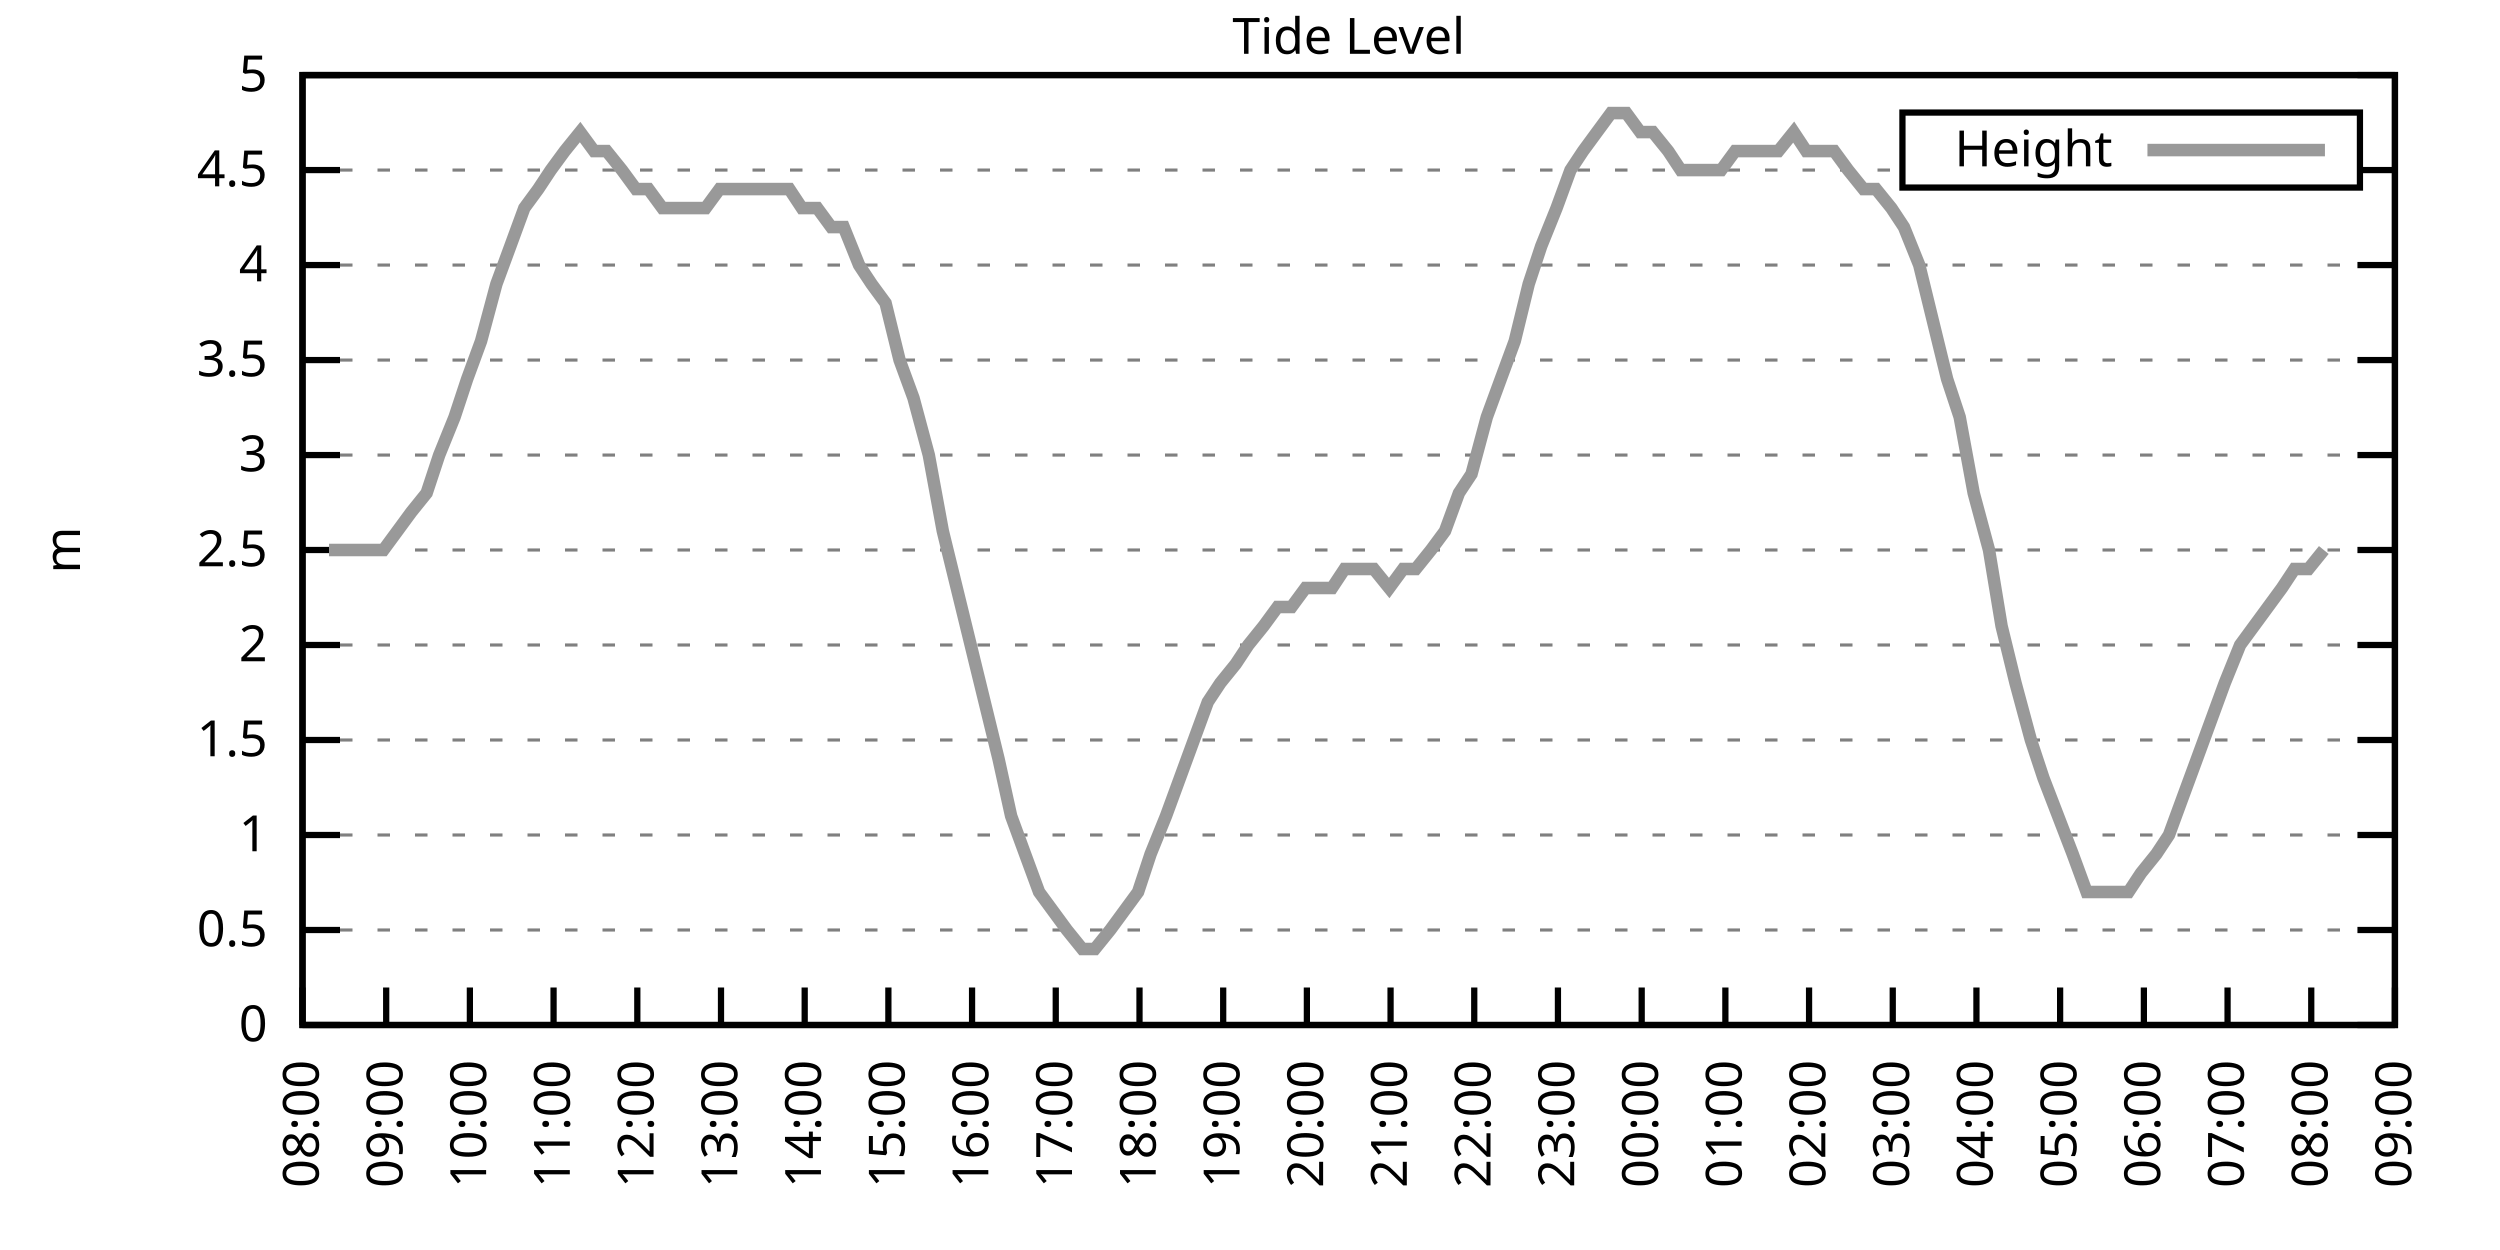
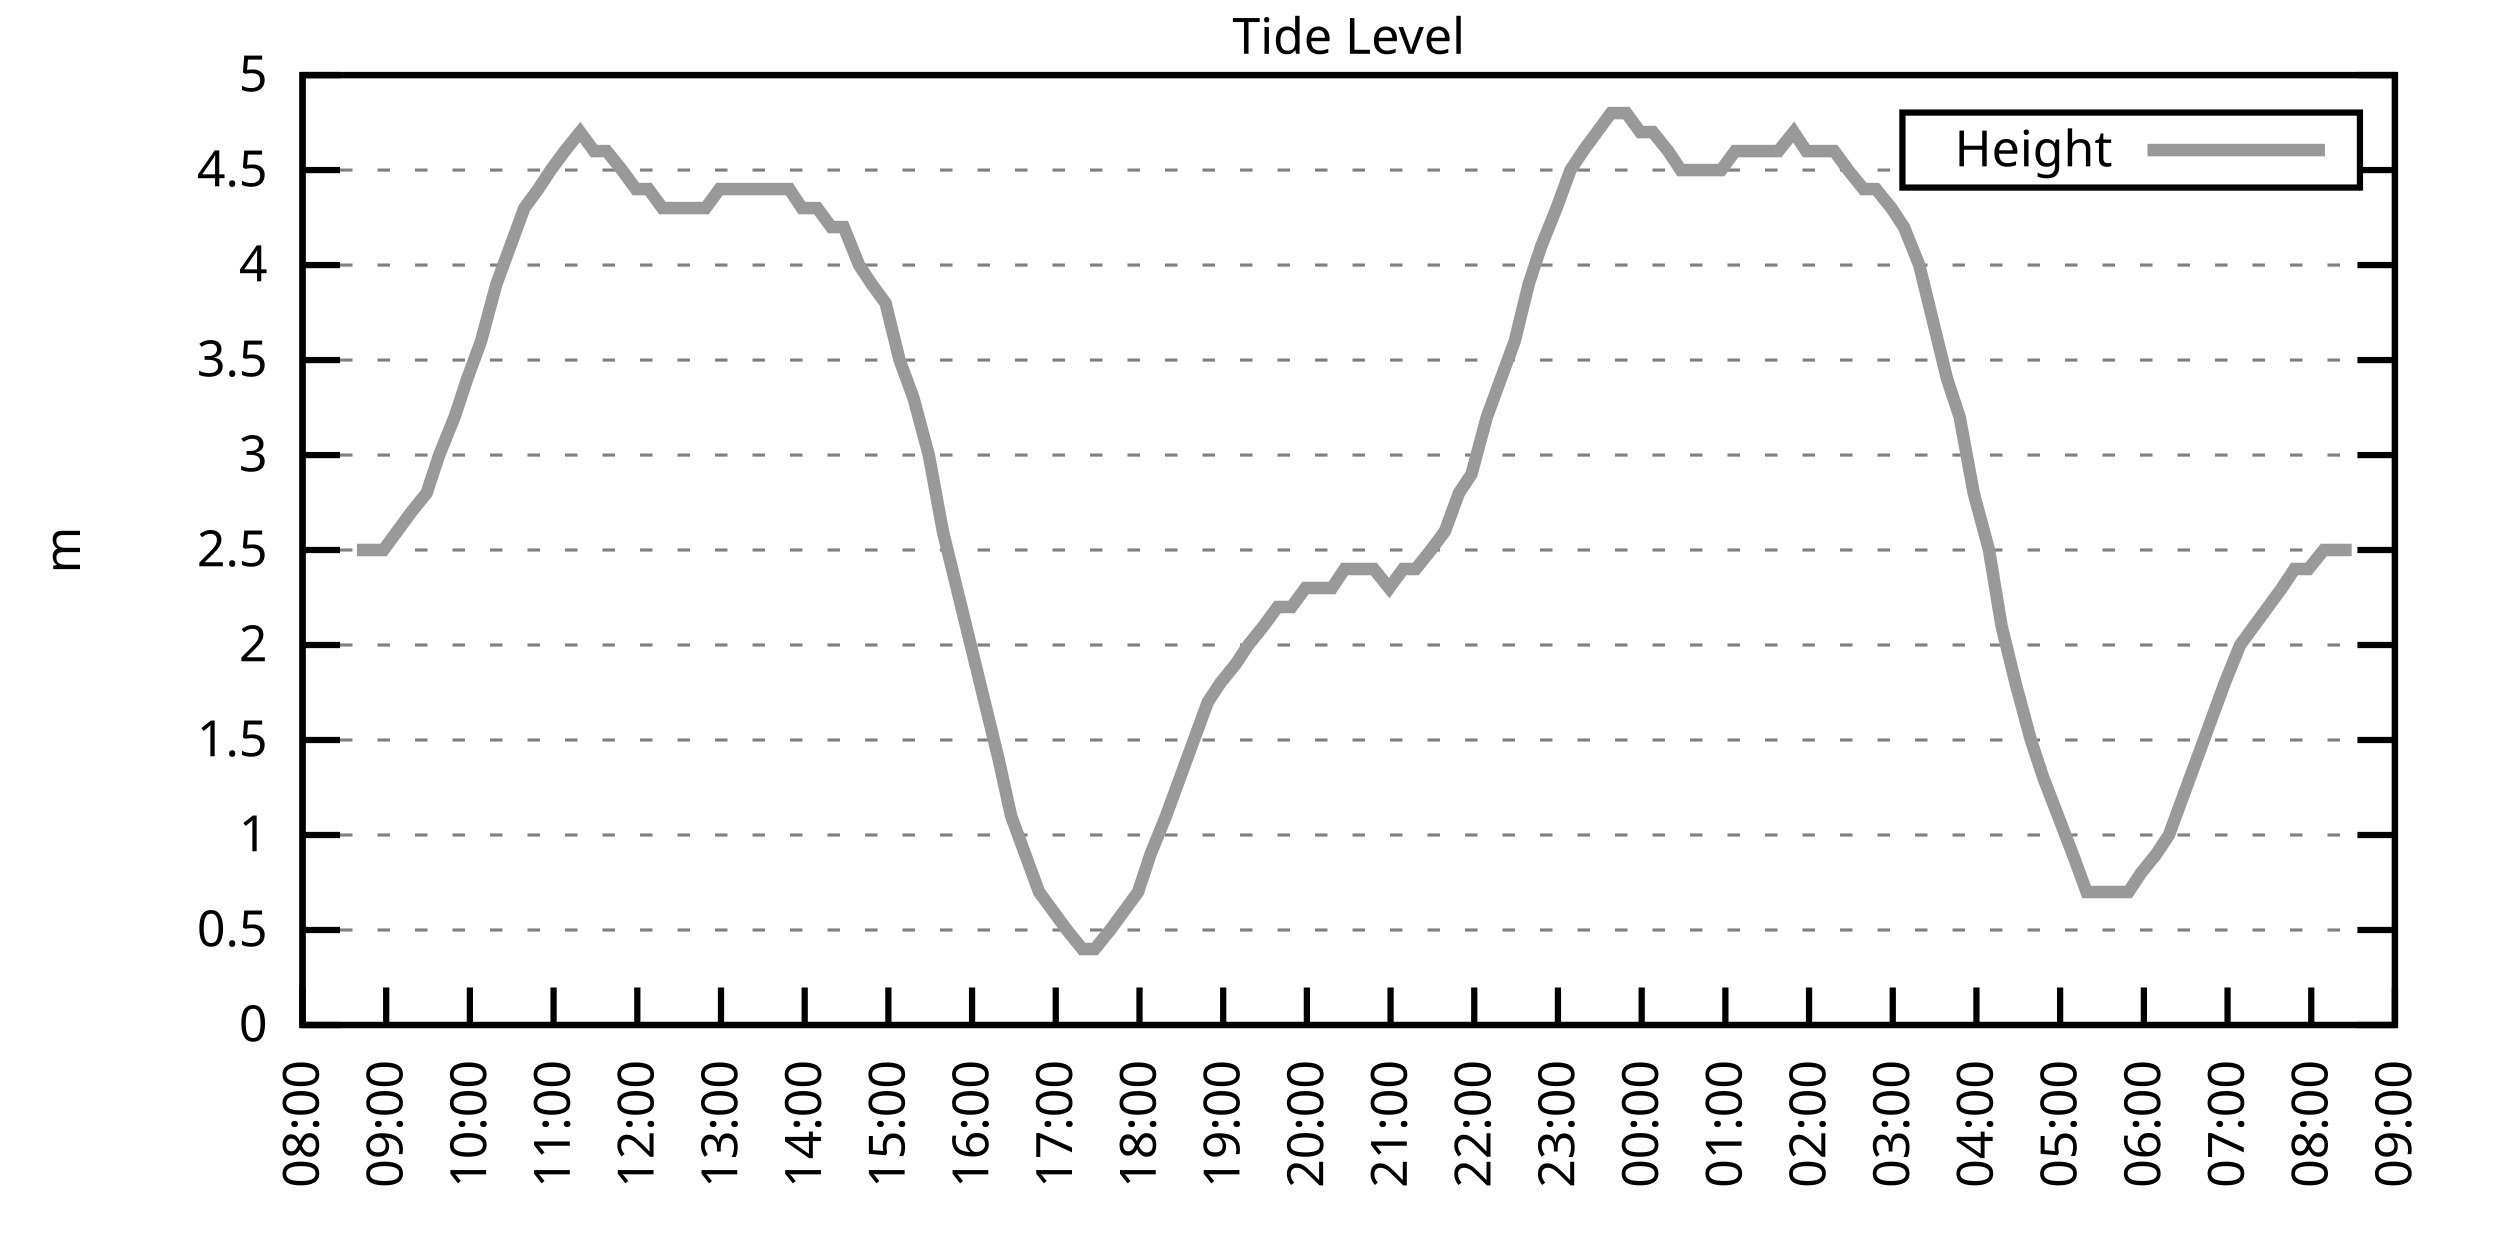
<svg xmlns="http://www.w3.org/2000/svg" xmlns:xlink="http://www.w3.org/1999/xlink" width="400" height="200" viewBox="0 0 400 200">
  <g id="gnuplot_canvas">
    <rect x="0" y="0" width="400" height="200" fill="none" />
    <defs>
      <circle id="gpDot" r="0.5" stroke-width="0.5" stroke="currentColor" />
      <path id="gpPt0" stroke-width="0.333" stroke="currentColor" d="M-1,0 h2 M0,-1 v2" />
      <path id="gpPt1" stroke-width="0.333" stroke="currentColor" d="M-1,-1 L1,1 M1,-1 L-1,1" />
      <path id="gpPt2" stroke-width="0.333" stroke="currentColor" d="M-1,0 L1,0 M0,-1 L0,1 M-1,-1 L1,1 M-1,1 L1,-1" />
      <rect id="gpPt3" stroke-width="0.333" stroke="currentColor" x="-1" y="-1" width="2" height="2" />
      <rect id="gpPt4" stroke-width="0.333" stroke="currentColor" fill="currentColor" x="-1" y="-1" width="2" height="2" />
      <circle id="gpPt5" stroke-width="0.333" stroke="currentColor" cx="0" cy="0" r="1" />
      <use xlink:href="#gpPt5" id="gpPt6" fill="currentColor" stroke="none" />
      <path id="gpPt7" stroke-width="0.333" stroke="currentColor" d="M0,-1.33 L-1.33,0.67 L1.33,0.67 z" />
      <use xlink:href="#gpPt7" id="gpPt8" fill="currentColor" stroke="none" />
      <use xlink:href="#gpPt7" id="gpPt9" stroke="currentColor" transform="rotate(180)" />
      <use xlink:href="#gpPt9" id="gpPt10" fill="currentColor" stroke="none" />
      <use xlink:href="#gpPt3" id="gpPt11" stroke="currentColor" transform="rotate(45)" />
      <use xlink:href="#gpPt11" id="gpPt12" fill="currentColor" stroke="none" />
      <path id="gpPt13" stroke-width="0.333" stroke="currentColor" d="M0,1.330 L1.265,0.411 L0.782,-1.067 L-0.782,-1.076 L-1.265,0.411 z" />
      <use xlink:href="#gpPt13" id="gpPt14" fill="currentColor" stroke="none" />
      <filter id="textbox" filterUnits="objectBoundingBox" x="0" y="0" height="1" width="1">
        <feFlood flood-color="white" flood-opacity="1" result="bgnd" />
        <feComposite in="SourceGraphic" in2="bgnd" operator="atop" />
      </filter>
      <filter id="greybox" filterUnits="objectBoundingBox" x="0" y="0" height="1" width="1">
        <feFlood flood-color="lightgrey" flood-opacity="1" result="grey" />
        <feComposite in="SourceGraphic" in2="grey" operator="atop" />
      </filter>
    </defs>
    <g fill="none" color="white" stroke="currentColor" stroke-width="1.00" stroke-linecap="butt" stroke-linejoin="miter">
</g>
    <g fill="none" color="black" stroke="currentColor" stroke-width="1.00" stroke-linecap="butt" stroke-linejoin="miter">
      <g stroke="none" shape-rendering="crispEdges">
        <polygon fill="rgb(255, 255, 255)" points="48.40,164.00 383.18,164.00 383.18,12.02 48.40,12.02 " />
      </g>
    </g>
    <g fill="none" color="black" stroke="currentColor" stroke-width="1.00" stroke-linecap="butt" stroke-linejoin="miter">
</g>
    <g fill="none" color="black" stroke="black" stroke-width="0.50" stroke-linecap="butt" stroke-linejoin="miter">
</g>
    <g fill="none" color="gray" stroke="currentColor" stroke-width="0.50" stroke-linecap="butt" stroke-linejoin="miter">
      <path stroke="gray" stroke-dasharray="2,4" class="gridline" d="M48.40,164.00 L383.19,164.00  " />
    </g>
    <g fill="none" color="gray" stroke="gray" stroke-width="1.00" stroke-linecap="butt" stroke-linejoin="miter">
</g>
    <g fill="none" color="black" stroke="currentColor" stroke-width="1.00" stroke-linecap="butt" stroke-linejoin="miter">
      <path stroke="black" d="M48.40,164.00 L54.40,164.00 M383.19,164.00 L377.19,164.00  " />
      <g transform="translate(42.80,166.60)" stroke="none" fill="black" font-family="Sans" font-size="8.00" text-anchor="end">
        <text>
          <tspan font-family="Sans"> 0</tspan>
        </text>
      </g>
    </g>
    <g fill="none" color="black" stroke="currentColor" stroke-width="1.00" stroke-linecap="butt" stroke-linejoin="miter">
</g>
    <g fill="none" color="black" stroke="black" stroke-width="0.50" stroke-linecap="butt" stroke-linejoin="miter">
</g>
    <g fill="none" color="gray" stroke="currentColor" stroke-width="0.50" stroke-linecap="butt" stroke-linejoin="miter">
      <path stroke="gray" stroke-dasharray="2,4" class="gridline" d="M48.40,148.80 L383.19,148.80  " />
    </g>
    <g fill="none" color="gray" stroke="gray" stroke-width="1.00" stroke-linecap="butt" stroke-linejoin="miter">
</g>
    <g fill="none" color="black" stroke="currentColor" stroke-width="1.00" stroke-linecap="butt" stroke-linejoin="miter">
      <path stroke="black" d="M48.40,148.80 L54.40,148.80 M383.19,148.80 L377.19,148.80  " />
      <g transform="translate(42.80,151.40)" stroke="none" fill="black" font-family="Sans" font-size="8.00" text-anchor="end">
        <text>
          <tspan font-family="Sans"> 0.5</tspan>
        </text>
      </g>
    </g>
    <g fill="none" color="black" stroke="currentColor" stroke-width="1.00" stroke-linecap="butt" stroke-linejoin="miter">
</g>
    <g fill="none" color="black" stroke="black" stroke-width="0.50" stroke-linecap="butt" stroke-linejoin="miter">
</g>
    <g fill="none" color="gray" stroke="currentColor" stroke-width="0.50" stroke-linecap="butt" stroke-linejoin="miter">
      <path stroke="gray" stroke-dasharray="2,4" class="gridline" d="M48.40,133.60 L383.19,133.60  " />
    </g>
    <g fill="none" color="gray" stroke="gray" stroke-width="1.00" stroke-linecap="butt" stroke-linejoin="miter">
</g>
    <g fill="none" color="black" stroke="currentColor" stroke-width="1.00" stroke-linecap="butt" stroke-linejoin="miter">
      <path stroke="black" d="M48.40,133.60 L54.40,133.60 M383.19,133.60 L377.19,133.60  " />
      <g transform="translate(42.80,136.20)" stroke="none" fill="black" font-family="Sans" font-size="8.00" text-anchor="end">
        <text>
          <tspan font-family="Sans"> 1</tspan>
        </text>
      </g>
    </g>
    <g fill="none" color="black" stroke="currentColor" stroke-width="1.00" stroke-linecap="butt" stroke-linejoin="miter">
</g>
    <g fill="none" color="black" stroke="black" stroke-width="0.50" stroke-linecap="butt" stroke-linejoin="miter">
</g>
    <g fill="none" color="gray" stroke="currentColor" stroke-width="0.50" stroke-linecap="butt" stroke-linejoin="miter">
      <path stroke="gray" stroke-dasharray="2,4" class="gridline" d="M48.40,118.40 L383.19,118.40  " />
    </g>
    <g fill="none" color="gray" stroke="gray" stroke-width="1.00" stroke-linecap="butt" stroke-linejoin="miter">
</g>
    <g fill="none" color="black" stroke="currentColor" stroke-width="1.00" stroke-linecap="butt" stroke-linejoin="miter">
      <path stroke="black" d="M48.40,118.40 L54.40,118.40 M383.19,118.40 L377.19,118.40  " />
      <g transform="translate(42.80,121.00)" stroke="none" fill="black" font-family="Sans" font-size="8.00" text-anchor="end">
        <text>
          <tspan font-family="Sans"> 1.5</tspan>
        </text>
      </g>
    </g>
    <g fill="none" color="black" stroke="currentColor" stroke-width="1.00" stroke-linecap="butt" stroke-linejoin="miter">
</g>
    <g fill="none" color="black" stroke="black" stroke-width="0.50" stroke-linecap="butt" stroke-linejoin="miter">
</g>
    <g fill="none" color="gray" stroke="currentColor" stroke-width="0.50" stroke-linecap="butt" stroke-linejoin="miter">
      <path stroke="gray" stroke-dasharray="2,4" class="gridline" d="M48.40,103.20 L383.19,103.20  " />
    </g>
    <g fill="none" color="gray" stroke="gray" stroke-width="1.00" stroke-linecap="butt" stroke-linejoin="miter">
</g>
    <g fill="none" color="black" stroke="currentColor" stroke-width="1.00" stroke-linecap="butt" stroke-linejoin="miter">
      <path stroke="black" d="M48.40,103.20 L54.40,103.20 M383.19,103.20 L377.19,103.20  " />
      <g transform="translate(42.80,105.80)" stroke="none" fill="black" font-family="Sans" font-size="8.00" text-anchor="end">
        <text>
          <tspan font-family="Sans"> 2</tspan>
        </text>
      </g>
    </g>
    <g fill="none" color="black" stroke="currentColor" stroke-width="1.00" stroke-linecap="butt" stroke-linejoin="miter">
</g>
    <g fill="none" color="black" stroke="black" stroke-width="0.50" stroke-linecap="butt" stroke-linejoin="miter">
</g>
    <g fill="none" color="gray" stroke="currentColor" stroke-width="0.50" stroke-linecap="butt" stroke-linejoin="miter">
      <path stroke="gray" stroke-dasharray="2,4" class="gridline" d="M48.40,88.00 L383.19,88.00  " />
    </g>
    <g fill="none" color="gray" stroke="gray" stroke-width="1.00" stroke-linecap="butt" stroke-linejoin="miter">
</g>
    <g fill="none" color="black" stroke="currentColor" stroke-width="1.00" stroke-linecap="butt" stroke-linejoin="miter">
      <path stroke="black" d="M48.40,88.00 L54.40,88.00 M383.19,88.00 L377.19,88.00  " />
      <g transform="translate(42.80,90.60)" stroke="none" fill="black" font-family="Sans" font-size="8.00" text-anchor="end">
        <text>
          <tspan font-family="Sans"> 2.5</tspan>
        </text>
      </g>
    </g>
    <g fill="none" color="black" stroke="currentColor" stroke-width="1.00" stroke-linecap="butt" stroke-linejoin="miter">
</g>
    <g fill="none" color="black" stroke="black" stroke-width="0.50" stroke-linecap="butt" stroke-linejoin="miter">
</g>
    <g fill="none" color="gray" stroke="currentColor" stroke-width="0.50" stroke-linecap="butt" stroke-linejoin="miter">
      <path stroke="gray" stroke-dasharray="2,4" class="gridline" d="M48.40,72.81 L383.19,72.81  " />
    </g>
    <g fill="none" color="gray" stroke="gray" stroke-width="1.00" stroke-linecap="butt" stroke-linejoin="miter">
</g>
    <g fill="none" color="black" stroke="currentColor" stroke-width="1.00" stroke-linecap="butt" stroke-linejoin="miter">
      <path stroke="black" d="M48.40,72.81 L54.40,72.81 M383.19,72.81 L377.19,72.81  " />
      <g transform="translate(42.80,75.41)" stroke="none" fill="black" font-family="Sans" font-size="8.00" text-anchor="end">
        <text>
          <tspan font-family="Sans"> 3</tspan>
        </text>
      </g>
    </g>
    <g fill="none" color="black" stroke="currentColor" stroke-width="1.00" stroke-linecap="butt" stroke-linejoin="miter">
</g>
    <g fill="none" color="black" stroke="black" stroke-width="0.50" stroke-linecap="butt" stroke-linejoin="miter">
</g>
    <g fill="none" color="gray" stroke="currentColor" stroke-width="0.50" stroke-linecap="butt" stroke-linejoin="miter">
      <path stroke="gray" stroke-dasharray="2,4" class="gridline" d="M48.40,57.61 L383.19,57.61  " />
    </g>
    <g fill="none" color="gray" stroke="gray" stroke-width="1.00" stroke-linecap="butt" stroke-linejoin="miter">
</g>
    <g fill="none" color="black" stroke="currentColor" stroke-width="1.00" stroke-linecap="butt" stroke-linejoin="miter">
      <path stroke="black" d="M48.40,57.61 L54.40,57.61 M383.19,57.61 L377.19,57.61  " />
      <g transform="translate(42.80,60.21)" stroke="none" fill="black" font-family="Sans" font-size="8.00" text-anchor="end">
        <text>
          <tspan font-family="Sans"> 3.5</tspan>
        </text>
      </g>
    </g>
    <g fill="none" color="black" stroke="currentColor" stroke-width="1.00" stroke-linecap="butt" stroke-linejoin="miter">
</g>
    <g fill="none" color="black" stroke="black" stroke-width="0.50" stroke-linecap="butt" stroke-linejoin="miter">
</g>
    <g fill="none" color="gray" stroke="currentColor" stroke-width="0.50" stroke-linecap="butt" stroke-linejoin="miter">
      <path stroke="gray" stroke-dasharray="2,4" class="gridline" d="M48.40,42.41 L383.19,42.41  " />
    </g>
    <g fill="none" color="gray" stroke="gray" stroke-width="1.00" stroke-linecap="butt" stroke-linejoin="miter">
</g>
    <g fill="none" color="black" stroke="currentColor" stroke-width="1.00" stroke-linecap="butt" stroke-linejoin="miter">
      <path stroke="black" d="M48.40,42.41 L54.40,42.41 M383.19,42.41 L377.19,42.41  " />
      <g transform="translate(42.80,45.01)" stroke="none" fill="black" font-family="Sans" font-size="8.00" text-anchor="end">
        <text>
          <tspan font-family="Sans"> 4</tspan>
        </text>
      </g>
    </g>
    <g fill="none" color="black" stroke="currentColor" stroke-width="1.00" stroke-linecap="butt" stroke-linejoin="miter">
</g>
    <g fill="none" color="black" stroke="black" stroke-width="0.50" stroke-linecap="butt" stroke-linejoin="miter">
</g>
    <g fill="none" color="gray" stroke="currentColor" stroke-width="0.50" stroke-linecap="butt" stroke-linejoin="miter">
      <path stroke="gray" stroke-dasharray="2,4" class="gridline" d="M48.40,27.21 L304.39,27.21 M377.59,27.21 L383.19,27.21  " />
    </g>
    <g fill="none" color="gray" stroke="gray" stroke-width="1.00" stroke-linecap="butt" stroke-linejoin="miter">
</g>
    <g fill="none" color="black" stroke="currentColor" stroke-width="1.00" stroke-linecap="butt" stroke-linejoin="miter">
      <path stroke="black" d="M48.40,27.21 L54.40,27.21 M383.19,27.21 L377.19,27.21  " />
      <g transform="translate(42.80,29.81)" stroke="none" fill="black" font-family="Sans" font-size="8.00" text-anchor="end">
        <text>
          <tspan font-family="Sans"> 4.5</tspan>
        </text>
      </g>
    </g>
    <g fill="none" color="black" stroke="currentColor" stroke-width="1.00" stroke-linecap="butt" stroke-linejoin="miter">
</g>
    <g fill="none" color="black" stroke="black" stroke-width="0.50" stroke-linecap="butt" stroke-linejoin="miter">
</g>
    <g fill="none" color="gray" stroke="currentColor" stroke-width="0.50" stroke-linecap="butt" stroke-linejoin="miter">
      <path stroke="gray" stroke-dasharray="2,4" class="gridline" d="M48.40,12.01 L383.19,12.01  " />
    </g>
    <g fill="none" color="gray" stroke="gray" stroke-width="1.00" stroke-linecap="butt" stroke-linejoin="miter">
</g>
    <g fill="none" color="black" stroke="currentColor" stroke-width="1.00" stroke-linecap="butt" stroke-linejoin="miter">
      <path stroke="black" d="M48.40,12.01 L54.40,12.01 M383.19,12.01 L377.19,12.01  " />
      <g transform="translate(42.80,14.61)" stroke="none" fill="black" font-family="Sans" font-size="8.00" text-anchor="end">
        <text>
          <tspan font-family="Sans"> 5</tspan>
        </text>
      </g>
    </g>
    <g fill="none" color="black" stroke="currentColor" stroke-width="1.00" stroke-linecap="butt" stroke-linejoin="miter">
      <path stroke="black" d="M48.40,164.00 L48.40,158.00  " />
      <g transform="translate(51.00,169.60) rotate(270.00)" stroke="none" fill="black" font-family="Sans" font-size="8.00" text-anchor="end">
        <text>
          <tspan font-family="Sans">08:00</tspan>
        </text>
      </g>
    </g>
    <g fill="none" color="black" stroke="currentColor" stroke-width="1.00" stroke-linecap="butt" stroke-linejoin="miter">
      <path stroke="black" d="M61.79,164.00 L61.79,158.00  " />
      <g transform="translate(64.39,169.60) rotate(270.00)" stroke="none" fill="black" font-family="Sans" font-size="8.00" text-anchor="end">
        <text>
          <tspan font-family="Sans">09:00</tspan>
        </text>
      </g>
    </g>
    <g fill="none" color="black" stroke="currentColor" stroke-width="1.00" stroke-linecap="butt" stroke-linejoin="miter">
      <path stroke="black" d="M75.18,164.00 L75.18,158.00  " />
      <g transform="translate(77.78,169.60) rotate(270.00)" stroke="none" fill="black" font-family="Sans" font-size="8.00" text-anchor="end">
        <text>
          <tspan font-family="Sans">10:00</tspan>
        </text>
      </g>
    </g>
    <g fill="none" color="black" stroke="currentColor" stroke-width="1.00" stroke-linecap="butt" stroke-linejoin="miter">
      <path stroke="black" d="M88.57,164.00 L88.57,158.00  " />
      <g transform="translate(91.17,169.60) rotate(270.00)" stroke="none" fill="black" font-family="Sans" font-size="8.00" text-anchor="end">
        <text>
          <tspan font-family="Sans">11:00</tspan>
        </text>
      </g>
    </g>
    <g fill="none" color="black" stroke="currentColor" stroke-width="1.00" stroke-linecap="butt" stroke-linejoin="miter">
      <path stroke="black" d="M101.97,164.00 L101.97,158.00  " />
      <g transform="translate(104.57,169.60) rotate(270.00)" stroke="none" fill="black" font-family="Sans" font-size="8.00" text-anchor="end">
        <text>
          <tspan font-family="Sans">12:00</tspan>
        </text>
      </g>
    </g>
    <g fill="none" color="black" stroke="currentColor" stroke-width="1.00" stroke-linecap="butt" stroke-linejoin="miter">
      <path stroke="black" d="M115.36,164.00 L115.36,158.00  " />
      <g transform="translate(117.96,169.60) rotate(270.00)" stroke="none" fill="black" font-family="Sans" font-size="8.00" text-anchor="end">
        <text>
          <tspan font-family="Sans">13:00</tspan>
        </text>
      </g>
    </g>
    <g fill="none" color="black" stroke="currentColor" stroke-width="1.00" stroke-linecap="butt" stroke-linejoin="miter">
      <path stroke="black" d="M128.75,164.00 L128.75,158.00  " />
      <g transform="translate(131.35,169.60) rotate(270.00)" stroke="none" fill="black" font-family="Sans" font-size="8.00" text-anchor="end">
        <text>
          <tspan font-family="Sans">14:00</tspan>
        </text>
      </g>
    </g>
    <g fill="none" color="black" stroke="currentColor" stroke-width="1.00" stroke-linecap="butt" stroke-linejoin="miter">
      <path stroke="black" d="M142.14,164.00 L142.14,158.00  " />
      <g transform="translate(144.74,169.60) rotate(270.00)" stroke="none" fill="black" font-family="Sans" font-size="8.00" text-anchor="end">
        <text>
          <tspan font-family="Sans">15:00</tspan>
        </text>
      </g>
    </g>
    <g fill="none" color="black" stroke="currentColor" stroke-width="1.00" stroke-linecap="butt" stroke-linejoin="miter">
      <path stroke="black" d="M155.53,164.00 L155.53,158.00  " />
      <g transform="translate(158.13,169.60) rotate(270.00)" stroke="none" fill="black" font-family="Sans" font-size="8.00" text-anchor="end">
        <text>
          <tspan font-family="Sans">16:00</tspan>
        </text>
      </g>
    </g>
    <g fill="none" color="black" stroke="currentColor" stroke-width="1.00" stroke-linecap="butt" stroke-linejoin="miter">
      <path stroke="black" d="M168.92,164.00 L168.92,158.00  " />
      <g transform="translate(171.52,169.60) rotate(270.00)" stroke="none" fill="black" font-family="Sans" font-size="8.00" text-anchor="end">
        <text>
          <tspan font-family="Sans">17:00</tspan>
        </text>
      </g>
    </g>
    <g fill="none" color="black" stroke="currentColor" stroke-width="1.00" stroke-linecap="butt" stroke-linejoin="miter">
      <path stroke="black" d="M182.32,164.00 L182.32,158.00  " />
      <g transform="translate(184.92,169.60) rotate(270.00)" stroke="none" fill="black" font-family="Sans" font-size="8.00" text-anchor="end">
        <text>
          <tspan font-family="Sans">18:00</tspan>
        </text>
      </g>
    </g>
    <g fill="none" color="black" stroke="currentColor" stroke-width="1.00" stroke-linecap="butt" stroke-linejoin="miter">
      <path stroke="black" d="M195.71,164.00 L195.71,158.00  " />
      <g transform="translate(198.31,169.60) rotate(270.00)" stroke="none" fill="black" font-family="Sans" font-size="8.00" text-anchor="end">
        <text>
          <tspan font-family="Sans">19:00</tspan>
        </text>
      </g>
    </g>
    <g fill="none" color="black" stroke="currentColor" stroke-width="1.00" stroke-linecap="butt" stroke-linejoin="miter">
      <path stroke="black" d="M209.10,164.00 L209.10,158.00  " />
      <g transform="translate(211.70,169.60) rotate(270.00)" stroke="none" fill="black" font-family="Sans" font-size="8.00" text-anchor="end">
        <text>
          <tspan font-family="Sans">20:00</tspan>
        </text>
      </g>
    </g>
    <g fill="none" color="black" stroke="currentColor" stroke-width="1.00" stroke-linecap="butt" stroke-linejoin="miter">
      <path stroke="black" d="M222.49,164.00 L222.49,158.00  " />
      <g transform="translate(225.09,169.60) rotate(270.00)" stroke="none" fill="black" font-family="Sans" font-size="8.00" text-anchor="end">
        <text>
          <tspan font-family="Sans">21:00</tspan>
        </text>
      </g>
    </g>
    <g fill="none" color="black" stroke="currentColor" stroke-width="1.00" stroke-linecap="butt" stroke-linejoin="miter">
      <path stroke="black" d="M235.88,164.00 L235.88,158.00  " />
      <g transform="translate(238.48,169.60) rotate(270.00)" stroke="none" fill="black" font-family="Sans" font-size="8.00" text-anchor="end">
        <text>
          <tspan font-family="Sans">22:00</tspan>
        </text>
      </g>
    </g>
    <g fill="none" color="black" stroke="currentColor" stroke-width="1.00" stroke-linecap="butt" stroke-linejoin="miter">
      <path stroke="black" d="M249.27,164.00 L249.27,158.00  " />
      <g transform="translate(251.87,169.60) rotate(270.00)" stroke="none" fill="black" font-family="Sans" font-size="8.00" text-anchor="end">
        <text>
          <tspan font-family="Sans">23:00</tspan>
        </text>
      </g>
    </g>
    <g fill="none" color="black" stroke="currentColor" stroke-width="1.00" stroke-linecap="butt" stroke-linejoin="miter">
      <path stroke="black" d="M262.67,164.00 L262.67,158.00  " />
      <g transform="translate(265.27,169.60) rotate(270.00)" stroke="none" fill="black" font-family="Sans" font-size="8.00" text-anchor="end">
        <text>
          <tspan font-family="Sans">00:00</tspan>
        </text>
      </g>
    </g>
    <g fill="none" color="black" stroke="currentColor" stroke-width="1.00" stroke-linecap="butt" stroke-linejoin="miter">
      <path stroke="black" d="M276.06,164.00 L276.06,158.00  " />
      <g transform="translate(278.66,169.60) rotate(270.00)" stroke="none" fill="black" font-family="Sans" font-size="8.00" text-anchor="end">
        <text>
          <tspan font-family="Sans">01:00</tspan>
        </text>
      </g>
    </g>
    <g fill="none" color="black" stroke="currentColor" stroke-width="1.00" stroke-linecap="butt" stroke-linejoin="miter">
      <path stroke="black" d="M289.45,164.00 L289.45,158.00  " />
      <g transform="translate(292.05,169.60) rotate(270.00)" stroke="none" fill="black" font-family="Sans" font-size="8.00" text-anchor="end">
        <text>
          <tspan font-family="Sans">02:00</tspan>
        </text>
      </g>
    </g>
    <g fill="none" color="black" stroke="currentColor" stroke-width="1.00" stroke-linecap="butt" stroke-linejoin="miter">
      <path stroke="black" d="M302.84,164.00 L302.84,158.00  " />
      <g transform="translate(305.44,169.60) rotate(270.00)" stroke="none" fill="black" font-family="Sans" font-size="8.00" text-anchor="end">
        <text>
          <tspan font-family="Sans">03:00</tspan>
        </text>
      </g>
    </g>
    <g fill="none" color="black" stroke="currentColor" stroke-width="1.00" stroke-linecap="butt" stroke-linejoin="miter">
      <path stroke="black" d="M316.23,164.00 L316.23,158.00  " />
      <g transform="translate(318.83,169.60) rotate(270.00)" stroke="none" fill="black" font-family="Sans" font-size="8.00" text-anchor="end">
        <text>
          <tspan font-family="Sans">04:00</tspan>
        </text>
      </g>
    </g>
    <g fill="none" color="black" stroke="currentColor" stroke-width="1.00" stroke-linecap="butt" stroke-linejoin="miter">
      <path stroke="black" d="M329.62,164.00 L329.62,158.00  " />
      <g transform="translate(332.22,169.60) rotate(270.00)" stroke="none" fill="black" font-family="Sans" font-size="8.00" text-anchor="end">
        <text>
          <tspan font-family="Sans">05:00</tspan>
        </text>
      </g>
    </g>
    <g fill="none" color="black" stroke="currentColor" stroke-width="1.00" stroke-linecap="butt" stroke-linejoin="miter">
      <path stroke="black" d="M343.02,164.00 L343.02,158.00  " />
      <g transform="translate(345.62,169.60) rotate(270.00)" stroke="none" fill="black" font-family="Sans" font-size="8.00" text-anchor="end">
        <text>
          <tspan font-family="Sans">06:00</tspan>
        </text>
      </g>
    </g>
    <g fill="none" color="black" stroke="currentColor" stroke-width="1.00" stroke-linecap="butt" stroke-linejoin="miter">
      <path stroke="black" d="M356.41,164.00 L356.41,158.00  " />
      <g transform="translate(359.01,169.60) rotate(270.00)" stroke="none" fill="black" font-family="Sans" font-size="8.00" text-anchor="end">
        <text>
          <tspan font-family="Sans">07:00</tspan>
        </text>
      </g>
    </g>
    <g fill="none" color="black" stroke="currentColor" stroke-width="1.00" stroke-linecap="butt" stroke-linejoin="miter">
      <path stroke="black" d="M369.80,164.00 L369.80,158.00  " />
      <g transform="translate(372.40,169.60) rotate(270.00)" stroke="none" fill="black" font-family="Sans" font-size="8.00" text-anchor="end">
        <text>
          <tspan font-family="Sans">08:00</tspan>
        </text>
      </g>
    </g>
    <g fill="none" color="black" stroke="currentColor" stroke-width="1.00" stroke-linecap="butt" stroke-linejoin="miter">
      <path stroke="black" d="M383.19,164.00 L383.19,158.00  " />
      <g transform="translate(385.79,169.60) rotate(270.00)" stroke="none" fill="black" font-family="Sans" font-size="8.00" text-anchor="end">
        <text>
          <tspan font-family="Sans">09:00</tspan>
        </text>
      </g>
    </g>
    <g fill="none" color="black" stroke="currentColor" stroke-width="1.00" stroke-linecap="butt" stroke-linejoin="miter">
</g>
    <g fill="none" color="black" stroke="currentColor" stroke-width="1.00" stroke-linecap="butt" stroke-linejoin="miter">
      <path stroke="black" d="M48.40,12.01 L48.40,164.00 L383.19,164.00 L383.19,12.01 L48.40,12.01 Z  " />
    </g>
    <g fill="none" color="black" stroke="currentColor" stroke-width="1.00" stroke-linecap="butt" stroke-linejoin="miter">
</g>
    <g fill="none" color="black" stroke="currentColor" stroke-width="1.00" stroke-linecap="butt" stroke-linejoin="miter">
      <path stroke="black" d="M304.39,30.01 L304.39,18.01 L377.59,18.01 L377.59,30.01 L304.39,30.01 Z  " />
    </g>
    <g id="Tide_level_plot_1">
      <g fill="none" color="white" stroke="black" stroke-width="2.00" stroke-linecap="butt" stroke-linejoin="miter">
</g>
      <g fill="none" color="black" stroke="currentColor" stroke-width="2.00" stroke-linecap="butt" stroke-linejoin="miter">
        <g transform="translate(337.99,26.61)" stroke="none" fill="black" font-family="Sans" font-size="8.00" text-anchor="end">
          <text>
            <tspan font-family="Sans">Height</tspan>
          </text>
        </g>
      </g>
      <g fill="none" color="black" stroke="currentColor" stroke-width="2.00" stroke-linecap="butt" stroke-linejoin="miter">
-         <path stroke="rgb(153, 153, 153)" d="M343.59,24.01 L371.99,24.01 M52.64,88.00 L54.65,88.00 L57.10,88.00 L59.34,88.00 L61.35,88.00 L63.58,84.97   L65.81,81.93 L68.26,78.89 L70.27,72.81 L72.73,66.73 L74.74,60.65 L76.97,54.57 L79.42,45.45 L81.66,39.37   L83.89,33.29 L86.12,30.25 L88.13,27.21 L90.36,24.17 L92.82,21.13 L95.05,24.17 L97.06,24.17 L99.51,27.21   L101.74,30.25 L103.75,30.25 L105.98,33.29 L108.22,33.29 L110.67,33.29 L112.90,33.29 L115.13,30.25 L117.14,30.25   L119.38,30.25 L121.83,30.25 L123.84,30.25 L126.29,30.25 L128.30,33.29 L130.76,33.29 L132.99,36.33 L135.00,36.33   L137.45,42.41 L139.46,45.45 L141.69,48.49 L143.93,57.61 L146.16,63.69 L148.61,72.81 L150.85,84.97 L153.08,94.08   L155.31,103.20 L157.54,112.32 L159.77,121.44 L161.78,130.56 L164.01,136.64 L166.25,142.72 L168.48,145.76 L170.71,148.80   L173.17,151.84 L175.17,151.84 L177.63,148.80 L179.86,145.76 L182.09,142.72 L184.10,136.64 L186.56,130.56 L188.79,124.48   L191.02,118.40 L193.25,112.32 L195.26,109.28 L197.72,106.24 L199.73,103.20 L202.18,100.16 L204.41,97.12 L206.64,97.12   L208.88,94.08 L210.88,94.08 L213.12,94.08 L215.13,91.04 L217.58,91.04 L219.81,91.04 L222.27,94.08 L224.50,91.04   L226.51,91.04 L228.96,88.00 L231.20,84.97 L233.43,78.89 L235.44,75.85 L237.89,66.73 L240.12,60.65 L242.36,54.57   L244.59,45.45 L246.60,39.37 L249.05,33.29 L251.28,27.21 L253.29,24.17 L255.52,21.13 L257.76,18.09 L260.21,18.09   L262.44,21.13 L264.45,21.13 L266.91,24.17 L268.92,27.21 L271.15,27.21 L273.60,27.21 L275.39,27.21 L277.62,24.17   L280.30,24.17 L282.53,24.17 L284.54,24.17 L286.99,21.13 L289.00,24.17 L291.46,24.17 L293.47,24.17 L295.70,27.21   L298.15,30.25 L300.16,30.25 L302.62,33.29 L304.63,36.33 L307.08,42.41 L309.31,51.53 L311.54,60.65 L313.55,66.73   L315.79,78.89 L318.24,88.00 L320.25,100.16 L322.48,109.28 L324.94,118.40 L326.95,124.48 L331.63,136.64 L333.86,142.72   L336.10,142.72 L338.33,142.72 L340.56,142.72 L342.57,139.68 L345.02,136.64 L347.03,133.60 L349.26,127.52 L351.50,121.44   L353.73,115.36 L355.96,109.28 L358.42,103.20 L360.65,100.16 L362.88,97.12 L365.11,94.08 L367.12,91.04 L369.35,91.04   L371.81,88.00  " />
+         <path stroke="rgb(153, 153, 153)" d="M343.59,24.01 L371.99,24.01 M57.10,88.00 L59.34,88.00 L61.35,88.00 L63.58,84.97 L65.81,81.93 L68.26,78.89   L70.27,72.81 L72.73,66.73 L74.74,60.65 L76.97,54.57 L79.42,45.45 L81.66,39.37 L83.89,33.29 L86.12,30.25   L88.13,27.21 L90.36,24.17 L92.82,21.13 L95.05,24.17 L97.06,24.17 L99.51,27.21 L101.74,30.25 L103.75,30.25   L105.98,33.29 L108.22,33.29 L110.67,33.29 L112.90,33.29 L115.13,30.25 L117.14,30.25 L119.38,30.25 L121.83,30.25   L123.84,30.25 L126.29,30.25 L128.30,33.29 L130.76,33.29 L132.99,36.33 L135.00,36.33 L137.45,42.41 L139.46,45.45   L141.69,48.49 L143.93,57.61 L146.16,63.69 L148.61,72.81 L150.85,84.97 L153.08,94.08 L155.31,103.20 L157.54,112.32   L159.77,121.44 L161.78,130.56 L164.01,136.64 L166.25,142.72 L168.48,145.76 L170.71,148.80 L173.17,151.84 L175.17,151.84   L177.63,148.80 L179.86,145.76 L182.09,142.72 L184.10,136.64 L186.56,130.56 L188.79,124.48 L191.02,118.40 L193.25,112.32   L195.26,109.28 L197.72,106.24 L199.73,103.20 L202.18,100.16 L204.41,97.12 L206.64,97.12 L208.88,94.08 L210.88,94.08   L213.12,94.08 L215.13,91.04 L217.58,91.04 L219.81,91.04 L222.27,94.08 L224.50,91.04 L226.51,91.04 L228.96,88.00   L231.20,84.97 L233.43,78.89 L235.44,75.85 L237.89,66.73 L240.12,60.65 L242.36,54.57 L244.59,45.45 L246.60,39.37   L249.05,33.29 L251.28,27.21 L253.29,24.17 L255.52,21.13 L257.76,18.09 L260.21,18.09 L262.44,21.13 L264.45,21.13   L266.91,24.17 L268.92,27.21 L271.15,27.21 L273.60,27.21 L275.39,27.21 L277.62,24.17 L280.30,24.17 L282.53,24.17   L284.54,24.17 L286.99,21.13 L289.00,24.17 L291.46,24.17 L293.47,24.17 L295.70,27.21 L298.15,30.25 L300.16,30.25   L302.62,33.29 L304.63,36.33 L307.08,42.41 L309.31,51.53 L311.54,60.65 L313.55,66.73 L315.79,78.89 L318.24,88.00   L320.25,100.16 L322.48,109.28 L324.94,118.40 L326.95,124.48 L331.63,136.64 L333.86,142.72 L336.10,142.72 L338.33,142.72   L340.56,142.72 L342.57,139.68 L345.02,136.64 L347.03,133.60 L349.26,127.52 L351.50,121.44 L353.73,115.36 L355.96,109.28   L358.42,103.20 L360.65,100.16 L362.88,97.12 L365.11,94.08 L367.12,91.04 L369.35,91.04 L371.81,88.00 L374.04,88.00   L376.27,88.00  " />
      </g>
    </g>
    <g fill="none" color="black" stroke="currentColor" stroke-width="2.00" stroke-linecap="butt" stroke-linejoin="miter">
</g>
    <g fill="none" color="black" stroke="black" stroke-width="1.00" stroke-linecap="butt" stroke-linejoin="miter">
</g>
    <g fill="none" color="black" stroke="currentColor" stroke-width="1.00" stroke-linecap="butt" stroke-linejoin="miter">
      <path stroke="black" d="M48.40,12.01 L48.40,164.00 L383.19,164.00 L383.19,12.01 L48.40,12.01 Z  " />
      <g transform="translate(12.80,88.01) rotate(270.00)" stroke="none" fill="black" font-family="Sans" font-size="8.00" text-anchor="middle">
        <text>
          <tspan font-family="Sans">m</tspan>
        </text>
      </g>
    </g>
    <g fill="none" color="black" stroke="currentColor" stroke-width="1.00" stroke-linecap="butt" stroke-linejoin="miter">
</g>
    <g fill="none" color="black" stroke="currentColor" stroke-width="1.00" stroke-linecap="butt" stroke-linejoin="miter">
      <g transform="translate(215.79,8.61)" stroke="none" fill="black" font-family="Sans" font-size="8.00" text-anchor="middle">
        <text>
          <tspan font-family="Sans">Tide Level</tspan>
        </text>
      </g>
    </g>
    <g fill="none" color="black" stroke="currentColor" stroke-width="1.00" stroke-linecap="butt" stroke-linejoin="miter">
</g>
  </g>
</svg>
